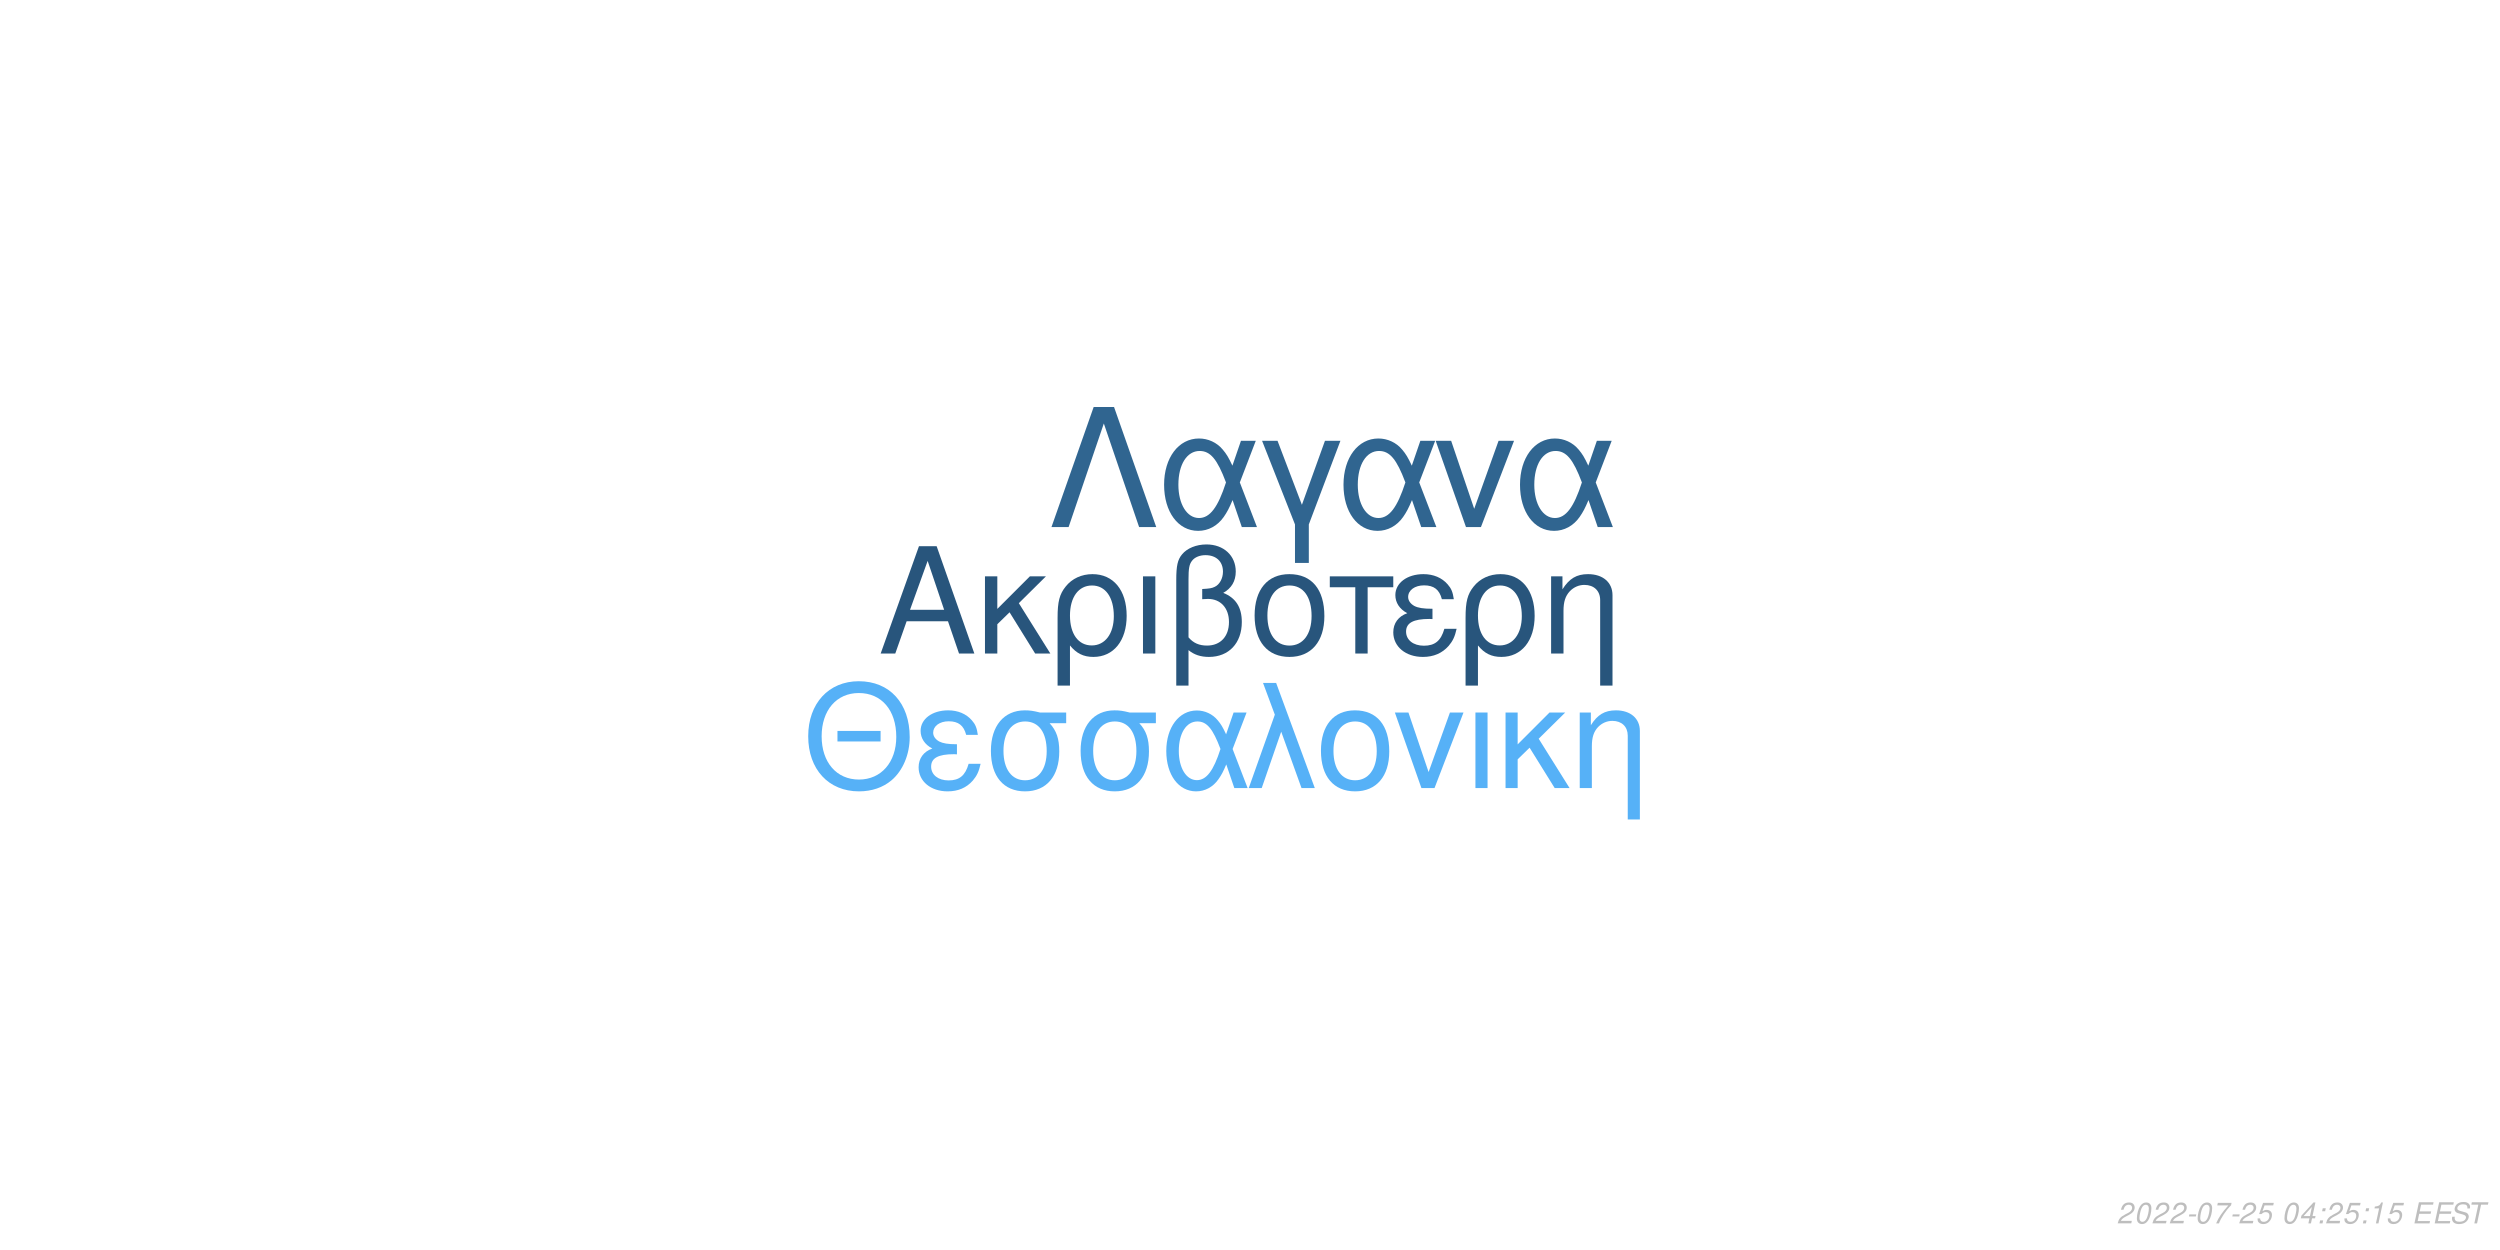
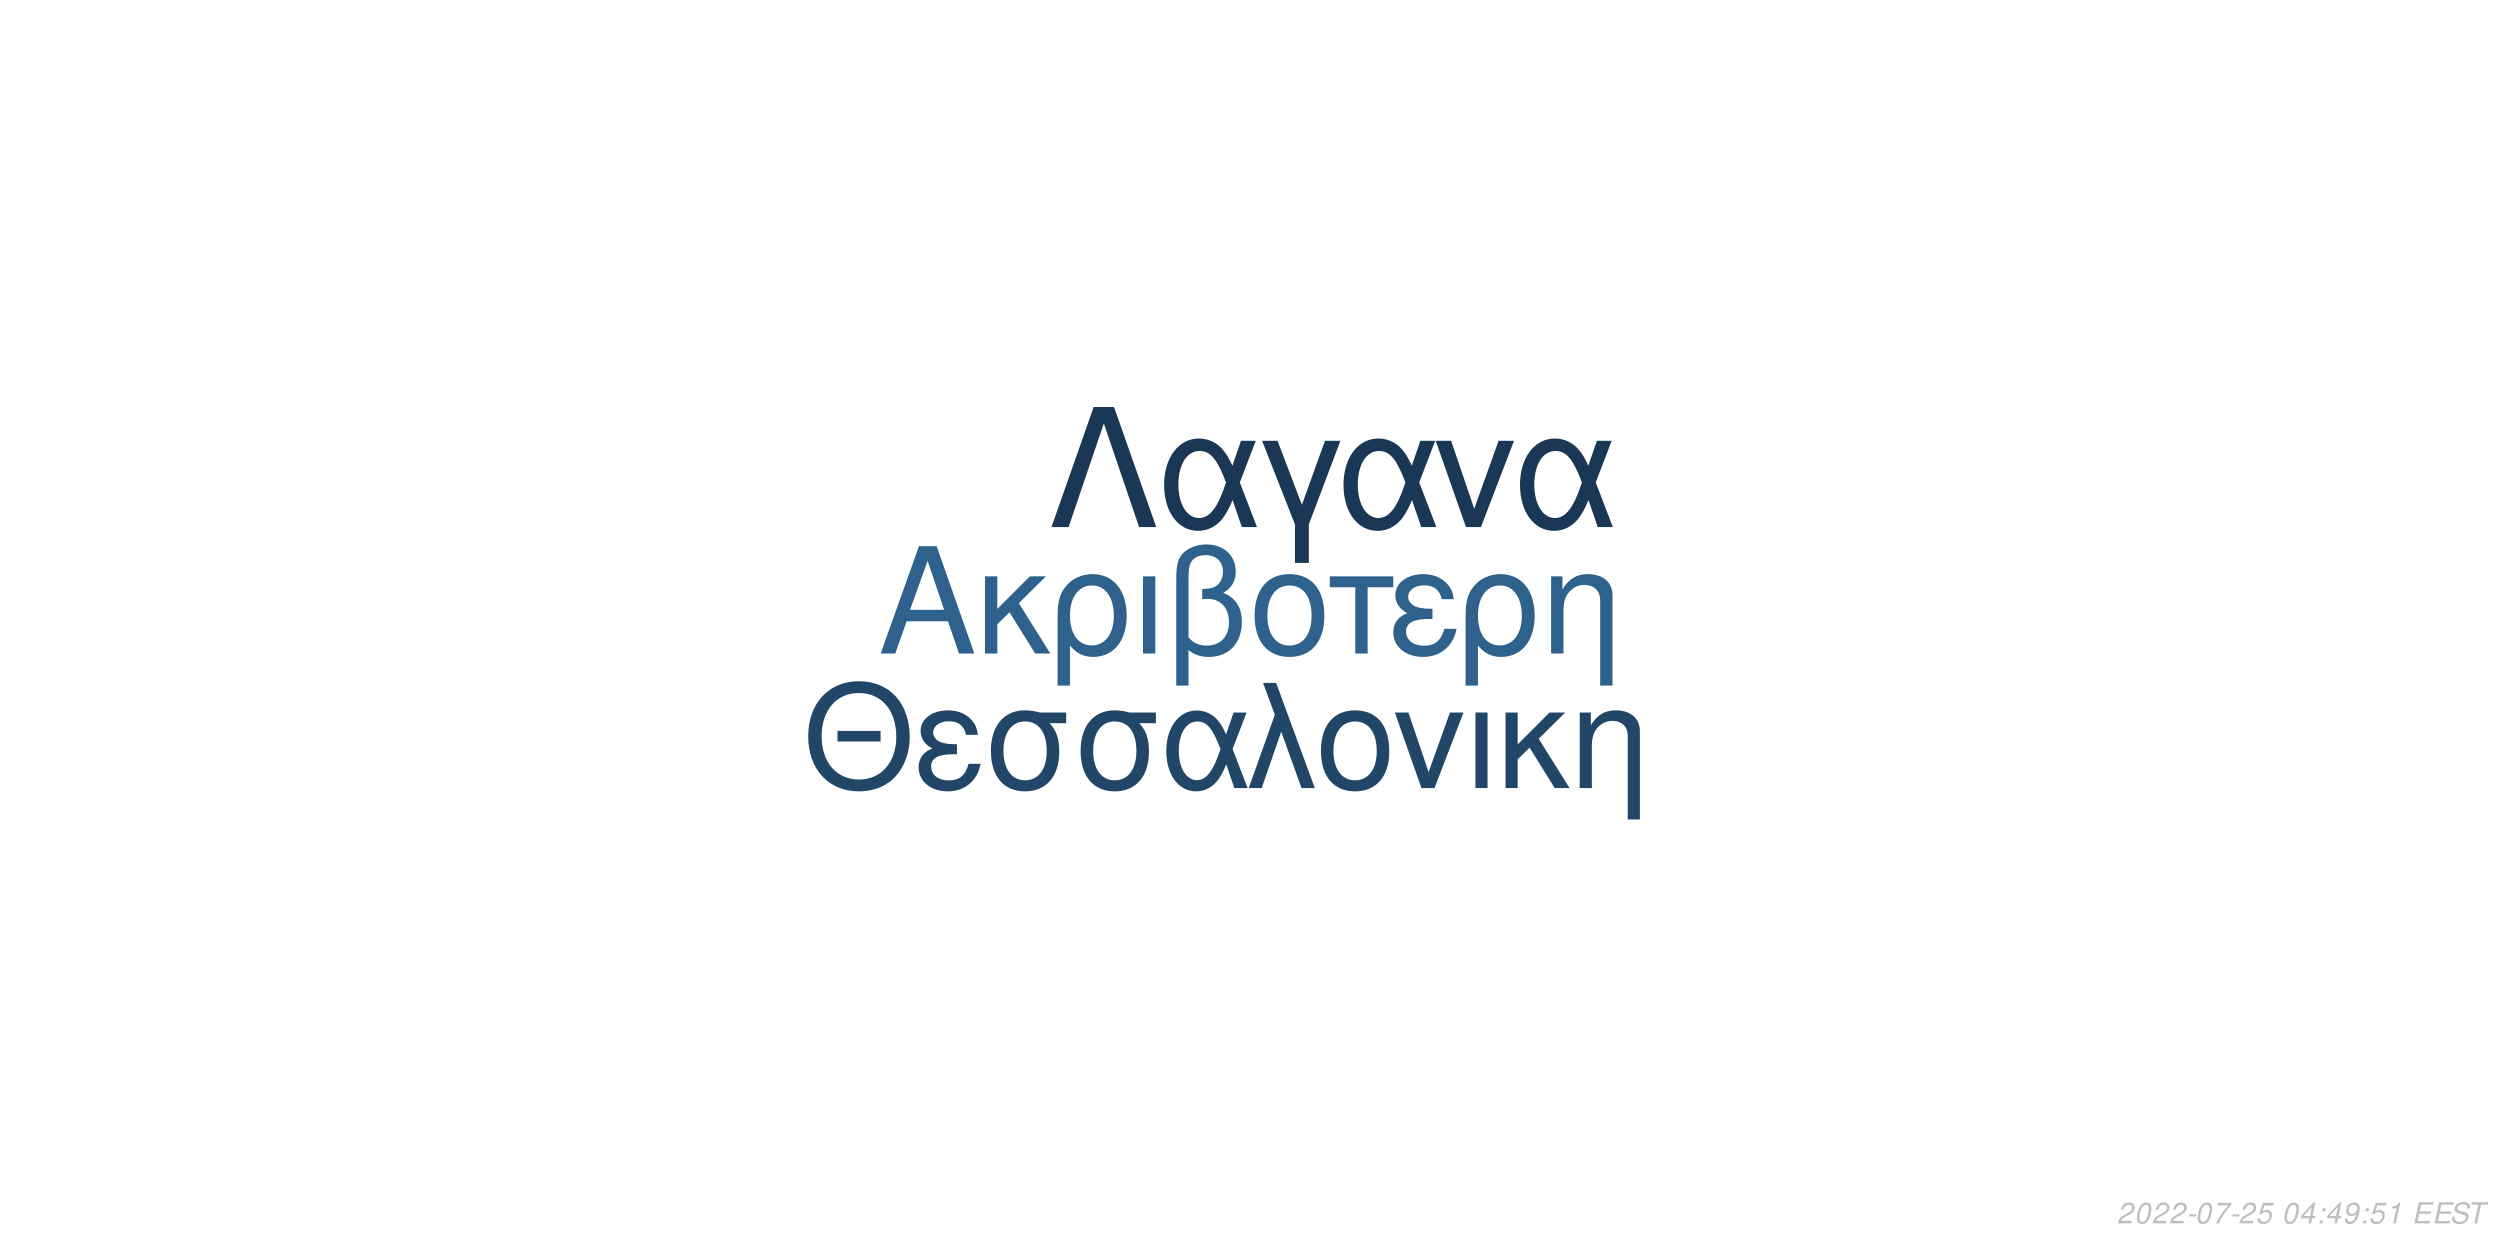
<svg xmlns="http://www.w3.org/2000/svg" xmlns:xlink="http://www.w3.org/1999/xlink" width="864pt" height="432pt" viewBox="0 0 864 432" version="1.1">
  <defs>
    <g>
      <symbol overflow="visible" id="glyph0-0">
        <path style="stroke:none;" d="" />
      </symbol>
      <symbol overflow="visible" id="glyph0-1">
        <path style="stroke:none;" d="M 24.125 -11.141 L 27.938 0 L 33.234 0 L 20.203 -37.094 L 14.094 -37.094 L 0.859 0 L 5.906 0 L 9.828 -11.141 Z M 22.797 -15.109 L 11 -15.109 L 17.094 -32.016 Z M 22.797 -15.109 " />
      </symbol>
      <symbol overflow="visible" id="glyph0-2">
        <path style="stroke:none;" d="M 7.172 -15.422 L 7.172 -26.672 L 2.906 -26.672 L 2.906 0 L 7.172 0 L 7.172 -10.125 L 11.406 -14.25 L 20.25 0 L 25.5 0 L 14.609 -17.406 L 23.969 -26.672 L 18.422 -26.672 Z M 7.172 -15.422 " />
      </symbol>
      <symbol overflow="visible" id="glyph0-3">
        <path style="stroke:none;" d="M 3 11.094 L 7.281 11.094 L 7.281 -2.797 C 9.516 -0.047 11.953 1.172 15.375 1.172 C 22.344 1.172 26.875 -4.422 26.875 -13.031 C 26.875 -21.891 22.297 -27.438 15.062 -27.438 C 11.297 -27.438 7.984 -25.906 5.797 -23.156 C 3.672 -20.516 3 -17.969 3 -12.359 Z M 14.906 -23.516 C 19.547 -23.516 22.438 -19.438 22.438 -12.922 C 22.438 -6.812 19.391 -2.797 14.812 -2.797 C 10.172 -2.797 7.281 -6.766 7.281 -13.125 C 7.281 -19.484 10.234 -23.516 14.906 -23.516 Z M 14.906 -23.516 " />
      </symbol>
      <symbol overflow="visible" id="glyph0-4">
        <path style="stroke:none;" d="M 3.516 0 L 7.781 0 L 7.781 -26.672 L 3.516 -26.672 Z M 3.516 0 " />
      </symbol>
      <symbol overflow="visible" id="glyph0-5">
        <path style="stroke:none;" d="M 4.016 11.094 L 8.25 11.094 L 8.25 -1.172 C 10.172 0.406 12.422 1.172 15.312 1.172 C 22.188 1.172 26.672 -3.609 26.672 -10.891 C 26.672 -15.984 24.578 -19.234 20.25 -20.969 C 23.109 -22.547 24.578 -25.031 24.578 -28.344 C 24.578 -33.844 20.406 -37.703 14.453 -37.703 C 10.938 -37.703 7.734 -36.391 6 -34.25 C 4.484 -32.422 4.016 -30.328 4.016 -25.391 Z M 8.25 -25.656 C 8.25 -29.359 8.5 -30.844 9.469 -32.062 C 10.375 -33.281 12.156 -34 14.094 -34 C 17.812 -34 20.156 -31.812 20.156 -28.297 C 20.156 -25.953 18.984 -23.812 17.297 -23.047 C 16.281 -22.547 15.469 -22.438 12.984 -22.297 L 12.984 -18.781 C 13.734 -18.828 14.344 -18.875 14.969 -18.875 C 19.344 -18.875 22.234 -15.719 22.234 -10.891 C 22.234 -5.906 19.281 -2.75 14.656 -2.75 C 11.953 -2.75 9.922 -3.609 8.25 -5.594 Z M 8.25 -25.656 " />
      </symbol>
      <symbol overflow="visible" id="glyph0-6">
        <path style="stroke:none;" d="M 14.094 -27.438 C 6.562 -27.438 2.094 -22.094 2.094 -13.125 C 2.094 -4.125 6.562 1.172 14.141 1.172 C 21.672 1.172 26.203 -4.172 26.203 -12.922 C 26.203 -22.188 21.828 -27.438 14.094 -27.438 Z M 14.141 -23.516 C 18.938 -23.516 21.781 -19.594 21.781 -12.984 C 21.781 -6.672 18.828 -2.75 14.141 -2.75 C 9.422 -2.75 6.516 -6.672 6.516 -13.125 C 6.516 -19.594 9.422 -23.516 14.141 -23.516 Z M 14.141 -23.516 " />
      </symbol>
      <symbol overflow="visible" id="glyph0-7">
        <path style="stroke:none;" d="M 7.891 0 L 12.156 0 L 12.156 -22.906 L 21.016 -22.906 L 21.016 -26.672 L -0.922 -26.672 L -0.922 -22.906 L 7.891 -22.906 Z M 7.891 0 " />
      </symbol>
      <symbol overflow="visible" id="glyph0-8">
        <path style="stroke:none;" d="M 14.562 -15.469 C 11.344 -15.469 9.562 -15.781 8.297 -16.438 C 6.922 -17.203 6.156 -18.328 6.156 -19.547 C 6.156 -21.891 8.453 -23.562 11.656 -23.562 C 15.062 -23.562 16.953 -22.094 17.812 -18.781 L 21.938 -18.781 C 21.578 -21.266 21.062 -22.5 19.797 -23.922 C 17.812 -26.203 14.906 -27.438 11.453 -27.438 C 5.797 -27.438 1.734 -24.375 1.734 -20.203 C 1.734 -17.609 3.156 -15.375 5.859 -13.938 C 2.797 -12.875 1.016 -10.484 1.016 -7.328 C 1.016 -2.391 5.297 1.172 11.25 1.172 C 14.969 1.172 17.906 -0.109 20.156 -2.641 C 21.578 -4.328 22.297 -5.797 22.906 -8.547 L 18.672 -8.547 C 17.5 -4.422 15.422 -2.703 11.609 -2.703 C 7.938 -2.703 5.438 -4.688 5.438 -7.578 C 5.438 -10.578 7.938 -11.953 13.484 -11.953 C 13.641 -11.953 14.094 -11.953 14.562 -11.906 Z M 14.562 -15.469 " />
      </symbol>
      <symbol overflow="visible" id="glyph0-9">
        <path style="stroke:none;" d="M 3.562 -26.672 L 3.562 0 L 7.844 0 L 7.844 -14.703 C 7.844 -17.906 8.5 -19.891 10.031 -21.531 C 11.406 -22.953 13.188 -23.719 15.062 -23.719 C 18.375 -23.719 20.516 -21.672 20.516 -18.469 L 20.516 11.094 L 24.781 11.094 L 24.781 -20.156 C 24.781 -24.578 21.469 -27.438 16.328 -27.438 C 12.359 -27.438 9.828 -25.906 7.484 -22.188 L 7.484 -26.672 Z M 3.562 -26.672 " />
      </symbol>
      <symbol overflow="visible" id="glyph1-0">
        <path style="stroke:none;" d="" />
      </symbol>
      <symbol overflow="visible" id="glyph1-1">
        <path style="stroke:none;" d="M 26.859 -19.734 L 11.953 -19.734 L 11.953 -16.094 L 26.859 -16.094 Z M 19.328 -36.922 C 8.922 -36.922 1.844 -29.25 1.844 -17.891 C 1.844 -6.484 8.875 1.141 19.391 1.141 C 23.812 1.141 27.703 -0.203 30.641 -2.688 C 34.578 -6.031 36.922 -11.656 36.922 -17.594 C 36.922 -29.297 30 -36.922 19.328 -36.922 Z M 19.328 -32.844 C 27.203 -32.844 32.281 -26.906 32.281 -17.688 C 32.281 -8.922 27.062 -2.938 19.391 -2.938 C 11.609 -2.938 6.484 -8.922 6.484 -17.891 C 6.484 -26.859 11.609 -32.844 19.328 -32.844 Z M 19.328 -32.844 " />
      </symbol>
      <symbol overflow="visible" id="glyph1-2">
        <path style="stroke:none;" d="M 14.25 -15.141 C 11.109 -15.141 9.375 -15.453 8.125 -16.094 C 6.781 -16.844 6.031 -17.938 6.031 -19.141 C 6.031 -21.422 8.266 -23.078 11.406 -23.078 C 14.75 -23.078 16.594 -21.625 17.438 -18.391 L 21.469 -18.391 C 21.125 -20.828 20.625 -22.031 19.391 -23.422 C 17.438 -25.656 14.594 -26.859 11.219 -26.859 C 5.688 -26.859 1.688 -23.875 1.688 -19.781 C 1.688 -17.234 3.094 -15.047 5.734 -13.656 C 2.734 -12.609 1 -10.266 1 -7.172 C 1 -2.344 5.188 1.141 11.016 1.141 C 14.656 1.141 17.547 -0.094 19.734 -2.594 C 21.125 -4.234 21.828 -5.688 22.422 -8.375 L 18.281 -8.375 C 17.141 -4.328 15.094 -2.641 11.359 -2.641 C 7.766 -2.641 5.328 -4.578 5.328 -7.422 C 5.328 -10.359 7.766 -11.703 13.203 -11.703 C 13.359 -11.703 13.797 -11.703 14.25 -11.656 Z M 14.25 -15.141 " />
      </symbol>
      <symbol overflow="visible" id="glyph1-3">
        <path style="stroke:none;" d="M 29 -26.109 L 19.938 -26.109 C 17.594 -26.703 16.438 -26.859 14.703 -26.859 C 7.469 -26.859 2.984 -21.469 2.984 -12.859 C 2.984 -4.031 7.375 1.141 14.797 1.141 C 22.172 1.141 26.609 -4.078 26.609 -12.656 C 26.609 -17.047 25.656 -19.828 23.266 -22.422 L 29 -22.422 Z M 14.797 -23.016 C 19.531 -23.016 22.266 -19.234 22.266 -12.75 C 22.266 -6.531 19.438 -2.688 14.797 -2.688 C 10.172 -2.688 7.328 -6.531 7.328 -12.859 C 7.328 -19.188 10.172 -23.016 14.797 -23.016 Z M 14.797 -23.016 " />
      </symbol>
      <symbol overflow="visible" id="glyph1-4">
        <path style="stroke:none;" d="M 29.344 -26.109 L 24.859 -26.109 L 22.266 -18.578 C 21.125 -21.031 20.484 -22.125 19.328 -23.469 C 17.547 -25.609 14.906 -26.812 12.156 -26.812 C 5.984 -26.812 1.594 -20.984 1.594 -12.812 C 1.594 -4.578 5.828 1.141 11.906 1.141 C 14.953 1.141 17.734 -0.344 19.625 -3.047 C 20.672 -4.531 21.281 -5.688 22.328 -8.172 L 25.109 0 L 29.703 0 L 24.516 -13.5 Z M 20.328 -13.5 C 17.891 -5.922 15.453 -2.734 12.156 -2.734 C 8.516 -2.734 5.922 -6.922 5.922 -12.812 C 5.922 -18.938 8.516 -23.016 12.359 -23.016 C 15.594 -23.016 17.688 -20.531 20.328 -13.5 Z M 20.328 -13.5 " />
      </symbol>
      <symbol overflow="visible" id="glyph1-5">
        <path style="stroke:none;" d="M 1.094 0 L 5.578 0 L 12.312 -19.484 L 19.328 0 L 23.922 0 L 10.562 -36.328 L 6.031 -36.328 L 10.109 -25.359 Z M 1.094 0 " />
      </symbol>
      <symbol overflow="visible" id="glyph1-6">
        <path style="stroke:none;" d="M 13.797 -26.859 C 6.422 -26.859 2.047 -21.625 2.047 -12.859 C 2.047 -4.031 6.422 1.141 13.859 1.141 C 21.234 1.141 25.656 -4.078 25.656 -12.656 C 25.656 -21.719 21.375 -26.859 13.797 -26.859 Z M 13.859 -23.016 C 18.531 -23.016 21.328 -19.188 21.328 -12.703 C 21.328 -6.531 18.438 -2.688 13.859 -2.688 C 9.219 -2.688 6.375 -6.531 6.375 -12.859 C 6.375 -19.188 9.219 -23.016 13.859 -23.016 Z M 13.859 -23.016 " />
      </symbol>
      <symbol overflow="visible" id="glyph1-7">
        <path style="stroke:none;" d="M 14.297 0 L 24.312 -26.109 L 19.625 -26.109 L 12.25 -5.531 L 5.281 -26.109 L 0.594 -26.109 L 9.766 0 Z M 14.297 0 " />
      </symbol>
      <symbol overflow="visible" id="glyph1-8">
        <path style="stroke:none;" d="M 3.438 0 L 7.625 0 L 7.625 -26.109 L 3.438 -26.109 Z M 3.438 0 " />
      </symbol>
      <symbol overflow="visible" id="glyph1-9">
        <path style="stroke:none;" d="M 7.031 -15.094 L 7.031 -26.109 L 2.844 -26.109 L 2.844 0 L 7.031 0 L 7.031 -9.922 L 11.156 -13.953 L 19.828 0 L 24.969 0 L 14.297 -17.047 L 23.469 -26.109 L 18.031 -26.109 Z M 7.031 -15.094 " />
      </symbol>
      <symbol overflow="visible" id="glyph1-10">
        <path style="stroke:none;" d="M 3.484 -26.109 L 3.484 0 L 7.672 0 L 7.672 -14.406 C 7.672 -17.547 8.328 -19.484 9.812 -21.078 C 11.156 -22.469 12.906 -23.219 14.75 -23.219 C 17.984 -23.219 20.078 -21.234 20.078 -18.094 L 20.078 10.859 L 24.266 10.859 L 24.266 -19.734 C 24.266 -24.062 21.031 -26.859 16 -26.859 C 12.109 -26.859 9.609 -25.359 7.328 -21.719 L 7.328 -26.109 Z M 3.484 -26.109 " />
      </symbol>
      <symbol overflow="visible" id="glyph2-0">
        <path style="stroke:none;" d="" />
      </symbol>
      <symbol overflow="visible" id="glyph2-1">
        <path style="stroke:none;" d="M 22.531 -41.484 L 15.484 -41.484 L 0.906 0 L 6.828 0 L 19 -35.797 L 31.188 0 L 37.109 0 Z M 22.531 -41.484 " />
      </symbol>
      <symbol overflow="visible" id="glyph2-2">
        <path style="stroke:none;" d="M 33.516 -29.812 L 28.391 -29.812 L 25.438 -21.219 C 24.125 -24.016 23.391 -25.266 22.078 -26.797 C 20.031 -29.25 17.016 -30.609 13.891 -30.609 C 6.828 -30.609 1.828 -23.953 1.828 -14.625 C 1.828 -5.234 6.656 1.312 13.594 1.312 C 17.078 1.312 20.266 -0.391 22.422 -3.469 C 23.609 -5.172 24.297 -6.484 25.5 -9.328 L 28.688 0 L 33.922 0 L 28 -15.422 Z M 23.219 -15.422 C 20.422 -6.766 17.641 -3.125 13.891 -3.125 C 9.734 -3.125 6.766 -7.906 6.766 -14.625 C 6.766 -21.625 9.734 -26.297 14.109 -26.297 C 17.812 -26.297 20.203 -23.453 23.219 -15.422 Z M 23.219 -15.422 " />
      </symbol>
      <symbol overflow="visible" id="glyph2-3">
        <path style="stroke:none;" d="M 12.062 12.406 L 16.844 12.406 L 16.844 -0.906 L 27.766 -29.812 L 22.422 -29.812 L 14.453 -7.688 L 6.031 -29.812 L 0.688 -29.812 L 12.062 -0.906 Z M 12.062 12.406 " />
      </symbol>
      <symbol overflow="visible" id="glyph2-4">
        <path style="stroke:none;" d="M 16.328 0 L 27.766 -29.812 L 22.422 -29.812 L 14 -6.312 L 6.031 -29.812 L 0.688 -29.812 L 11.156 0 Z M 16.328 0 " />
      </symbol>
      <symbol overflow="visible" id="glyph3-0">
        <path style="stroke:none;" d="" />
      </symbol>
      <symbol overflow="visible" id="glyph3-1">
        <path style="stroke:none;" d="M 5.234 -0.875 L 1.469 -0.875 C 1.641 -1.375 2.203 -1.891 3.109 -2.344 L 4.234 -2.938 C 5.562 -3.625 6.219 -4.469 6.219 -5.484 C 6.219 -5.938 6.062 -6.359 5.797 -6.656 C 5.469 -7.047 4.984 -7.234 4.312 -7.234 C 2.766 -7.234 1.891 -6.453 1.484 -4.734 L 2.375 -4.734 C 2.484 -5.188 2.609 -5.484 2.797 -5.75 C 3.094 -6.203 3.609 -6.453 4.188 -6.453 C 4.891 -6.453 5.344 -6.031 5.344 -5.375 C 5.344 -4.703 4.859 -4.094 4.016 -3.656 L 2.984 -3.125 C 1.234 -2.188 0.797 -1.656 0.344 -0.016 L 5.047 -0.016 Z M 5.234 -0.875 " />
      </symbol>
      <symbol overflow="visible" id="glyph3-2">
        <path style="stroke:none;" d="M 4.203 -7.234 C 3.375 -7.234 2.688 -6.812 2.125 -5.984 C 1.484 -5.047 0.984 -3.188 0.984 -1.734 C 0.984 -1.109 1.172 -0.562 1.484 -0.266 C 1.797 0.047 2.281 0.234 2.766 0.234 C 3.625 0.234 4.281 -0.156 4.859 -1.016 C 5.516 -1.953 6 -3.797 6 -5.266 C 6 -6.5 5.328 -7.234 4.203 -7.234 Z M 4.094 -6.453 C 4.734 -6.453 5.125 -5.984 5.125 -5.156 C 5.125 -4.203 4.781 -2.625 4.406 -1.812 C 3.984 -0.938 3.516 -0.547 2.875 -0.547 C 2.25 -0.547 1.875 -1.031 1.875 -1.828 C 1.875 -2.797 2.203 -4.344 2.594 -5.203 C 2.984 -6.047 3.453 -6.453 4.094 -6.453 Z M 4.094 -6.453 " />
      </symbol>
      <symbol overflow="visible" id="glyph3-3">
        <path style="stroke:none;" d="M 3.516 -3.125 L 1.125 -3.125 L 0.969 -2.406 L 3.359 -2.406 Z M 3.516 -3.125 " />
      </symbol>
      <symbol overflow="visible" id="glyph3-4">
        <path style="stroke:none;" d="M 6.703 -7.094 L 1.953 -7.094 L 1.766 -6.219 L 5.594 -6.219 C 3.344 -3.688 2.266 -2.109 1.375 0 L 2.344 0 C 3.031 -1.906 4.828 -4.594 6.547 -6.281 Z M 6.703 -7.094 " />
      </symbol>
      <symbol overflow="visible" id="glyph3-5">
        <path style="stroke:none;" d="M 6.297 -7.094 L 2.594 -7.094 L 1.234 -3.234 L 2.047 -3.234 C 2.656 -3.766 2.938 -3.906 3.531 -3.906 C 4.328 -3.906 4.797 -3.453 4.797 -2.688 C 4.797 -1.438 3.969 -0.547 2.828 -0.547 C 2.031 -0.547 1.609 -0.938 1.578 -1.734 L 0.703 -1.734 L 0.703 -1.516 C 0.703 -0.938 0.844 -0.547 1.188 -0.266 C 1.562 0.062 2.078 0.234 2.703 0.234 C 3.656 0.234 4.391 -0.156 4.984 -0.922 C 5.422 -1.5 5.672 -2.234 5.672 -2.953 C 5.672 -4 4.938 -4.672 3.812 -4.672 C 3.328 -4.672 2.906 -4.547 2.406 -4.234 L 3.109 -6.219 L 6.109 -6.219 Z M 6.297 -7.094 " />
      </symbol>
      <symbol overflow="visible" id="glyph3-6">
        <path style="stroke:none;" d="" />
      </symbol>
      <symbol overflow="visible" id="glyph3-7">
        <path style="stroke:none;" d="M 3.625 -1.75 L 3.266 0 L 4.141 0 L 4.516 -1.75 L 5.562 -1.75 L 5.734 -2.531 L 4.688 -2.531 L 5.688 -7.234 L 5.016 -7.234 L 0.844 -2.672 L 0.641 -1.75 Z M 3.797 -2.531 L 1.594 -2.531 L 4.469 -5.703 Z M 3.797 -2.531 " />
      </symbol>
      <symbol overflow="visible" id="glyph3-8">
        <path style="stroke:none;" d="M 2.359 -1.031 L 1.312 -1.031 L 1.094 0 L 2.141 0 Z M 3.266 -5.234 L 2.219 -5.234 L 2 -4.203 L 3.047 -4.203 Z M 3.266 -5.234 " />
      </symbol>
      <symbol overflow="visible" id="glyph3-9">
+         <path style="stroke:none;" d="M 0.844 -1.656 C 0.844 -1.547 0.844 -1.438 0.844 -1.375 C 0.844 -0.406 1.531 0.234 2.578 0.234 C 3.203 0.234 3.766 0.016 4.297 -0.438 C 4.938 -1 5.312 -1.656 5.594 -2.719 C 5.844 -3.672 6.016 -4.766 6.016 -5.375 C 6.016 -5.844 5.844 -6.328 5.547 -6.656 C 5.203 -7.031 4.703 -7.234 4.062 -7.234 C 2.516 -7.234 1.297 -5.938 1.297 -4.266 C 1.297 -3.203 1.984 -2.547 3.047 -2.547 C 3.484 -2.547 3.953 -2.672 4.281 -2.891 C 4.406 -2.984 4.547 -3.078 4.828 -3.344 C 4.438 -1.484 3.703 -0.547 2.703 -0.547 C 2.109 -0.547 1.719 -0.938 1.719 -1.547 L 1.719 -1.656 Z M 3.953 -6.453 C 4.625 -6.453 5.141 -5.953 5.141 -5.281 C 5.141 -4.188 4.312 -3.312 3.297 -3.312 C 2.594 -3.312 2.172 -3.734 2.172 -4.453 C 2.172 -5.562 2.984 -6.453 3.953 -6.453 Z M 3.953 -6.453 " />
+       </symbol>
+       <symbol overflow="visible" id="glyph3-10">
        <path style="stroke:none;" d="M 3.703 -5.188 L 2.594 0 L 3.469 0 L 5.016 -7.234 L 4.438 -7.234 C 3.906 -6.156 3.688 -6.016 2.234 -5.812 L 2.109 -5.188 Z M 3.703 -5.188 " />
      </symbol>
-       <symbol overflow="visible" id="glyph3-10">
+       <symbol overflow="visible" id="glyph3-11">
        <path style="stroke:none;" d="M 2.547 -3.312 L 6.5 -3.312 L 6.688 -4.141 L 2.719 -4.141 L 3.219 -6.469 L 7.344 -6.469 L 7.516 -7.297 L 2.453 -7.297 L 0.906 0 L 6.125 0 L 6.297 -0.812 L 2.016 -0.812 Z M 2.547 -3.312 " />
      </symbol>
-       <symbol overflow="visible" id="glyph3-11">
+       <symbol overflow="visible" id="glyph3-12">
        <path style="stroke:none;" d="M 7.062 -5.156 C 7.125 -5.438 7.141 -5.562 7.141 -5.703 C 7.141 -6.156 6.938 -6.594 6.594 -6.891 C 6.188 -7.25 5.656 -7.406 4.875 -7.406 C 3.844 -7.406 3.047 -7.125 2.5 -6.562 C 2.094 -6.141 1.781 -5.438 1.781 -4.922 C 1.781 -4.297 2.219 -3.766 2.891 -3.562 L 4.594 -3.094 C 5.406 -2.859 5.734 -2.578 5.734 -2.094 C 5.734 -1.781 5.547 -1.406 5.266 -1.141 C 4.844 -0.766 4.266 -0.578 3.453 -0.578 C 2.328 -0.578 1.812 -0.984 1.812 -1.906 C 1.812 -2.047 1.812 -2.125 1.844 -2.312 L 0.984 -2.312 C 0.906 -2.062 0.891 -1.906 0.891 -1.688 C 0.891 -0.484 1.797 0.234 3.297 0.234 C 4.359 0.234 5.234 -0.062 5.812 -0.609 C 6.344 -1.078 6.688 -1.797 6.688 -2.375 C 6.688 -2.641 6.609 -2.906 6.453 -3.156 C 6.234 -3.5 5.938 -3.703 5.469 -3.828 L 3.75 -4.312 C 2.984 -4.547 2.734 -4.734 2.734 -5.188 C 2.734 -5.547 2.875 -5.844 3.188 -6.109 C 3.547 -6.438 4.031 -6.594 4.703 -6.594 C 5.266 -6.594 5.688 -6.484 5.906 -6.297 C 6.094 -6.125 6.219 -5.797 6.219 -5.516 C 6.219 -5.422 6.203 -5.344 6.188 -5.156 Z M 7.062 -5.156 " />
      </symbol>
-       <symbol overflow="visible" id="glyph3-12">
+       <symbol overflow="visible" id="glyph3-13">
        <path style="stroke:none;" d="M 4.938 -6.469 L 7.312 -6.469 L 7.484 -7.297 L 1.75 -7.297 L 1.578 -6.469 L 3.984 -6.469 L 2.609 0 L 3.547 0 Z M 4.938 -6.469 " />
      </symbol>
    </g>
  </defs>
  <g id="surface1">
    <rect x="0" y="0" width="864" height="432" style="fill:rgb(100%,100%,100%);fill-opacity:1;stroke:none;" />
-     <g style="fill:rgb(15.686%,33.333%,48.627%);fill-opacity:1;">
+     <g style="fill:rgb(18.039%,38.039%,54.902%);fill-opacity:1;">
      <use xlink:href="#glyph0-1" x="303.5" y="225.861" />
      <use xlink:href="#glyph0-2" x="337.5" y="225.861" />
      <use xlink:href="#glyph0-3" x="362.5" y="225.861" />
      <use xlink:href="#glyph0-4" x="391.5" y="225.861" />
      <use xlink:href="#glyph0-5" x="402.5" y="225.861" />
      <use xlink:href="#glyph0-6" x="431.5" y="225.861" />
      <use xlink:href="#glyph0-7" x="460.5" y="225.861" />
      <use xlink:href="#glyph0-8" x="480.5" y="225.861" />
      <use xlink:href="#glyph0-3" x="503.5" y="225.861" />
      <use xlink:href="#glyph0-9" x="532.5" y="225.861" />
    </g>
-     <g style="fill:rgb(33.725%,69.412%,96.863%);fill-opacity:1;">
+     <g style="fill:rgb(12.941%,27.451%,40.392%);fill-opacity:1;">
      <use xlink:href="#glyph1-1" x="277.473" y="272.354" />
      <use xlink:href="#glyph1-2" x="316.473" y="272.354" />
      <use xlink:href="#glyph1-3" x="339.473" y="272.354" />
      <use xlink:href="#glyph1-3" x="370.473" y="272.354" />
      <use xlink:href="#glyph1-4" x="401.473" y="272.354" />
      <use xlink:href="#glyph1-5" x="430.473" y="272.354" />
      <use xlink:href="#glyph1-6" x="454.473" y="272.354" />
      <use xlink:href="#glyph1-7" x="481.473" y="272.354" />
      <use xlink:href="#glyph1-8" x="506.473" y="272.354" />
      <use xlink:href="#glyph1-9" x="517.473" y="272.354" />
      <use xlink:href="#glyph1-10" x="542.473" y="272.354" />
    </g>
-     <g style="fill:rgb(18.824%,39.608%,56.471%);fill-opacity:1;">
+     <g style="fill:rgb(10.196%,21.961%,33.333%);fill-opacity:1;">
      <use xlink:href="#glyph2-1" x="362.484" y="182.152" />
      <use xlink:href="#glyph2-2" x="400.484" y="182.152" />
      <use xlink:href="#glyph2-3" x="435.484" y="182.152" />
      <use xlink:href="#glyph2-2" x="462.484" y="182.152" />
      <use xlink:href="#glyph2-4" x="495.484" y="182.152" />
      <use xlink:href="#glyph2-2" x="523.484" y="182.152" />
    </g>
    <g style="fill:rgb(74.51%,74.51%,74.51%);fill-opacity:1;">
      <use xlink:href="#glyph3-1" x="731.52" y="422.81" />
      <use xlink:href="#glyph3-2" x="737.52" y="422.81" />
      <use xlink:href="#glyph3-1" x="743.52" y="422.81" />
      <use xlink:href="#glyph3-1" x="749.52" y="422.81" />
      <use xlink:href="#glyph3-3" x="755.52" y="422.81" />
      <use xlink:href="#glyph3-2" x="758.52" y="422.81" />
      <use xlink:href="#glyph3-4" x="764.52" y="422.81" />
      <use xlink:href="#glyph3-3" x="770.52" y="422.81" />
      <use xlink:href="#glyph3-1" x="773.52" y="422.81" />
      <use xlink:href="#glyph3-5" x="779.52" y="422.81" />
      <use xlink:href="#glyph3-6" x="785.52" y="422.81" />
      <use xlink:href="#glyph3-2" x="788.52" y="422.81" />
      <use xlink:href="#glyph3-7" x="794.52" y="422.81" />
      <use xlink:href="#glyph3-8" x="800.52" y="422.81" />
-       <use xlink:href="#glyph3-1" x="803.52" y="422.81" />
-       <use xlink:href="#glyph3-5" x="809.52" y="422.81" />
+       <use xlink:href="#glyph3-7" x="803.52" y="422.81" />
+       <use xlink:href="#glyph3-9" x="809.52" y="422.81" />
      <use xlink:href="#glyph3-8" x="815.52" y="422.81" />
-       <use xlink:href="#glyph3-9" x="818.52" y="422.81" />
-       <use xlink:href="#glyph3-5" x="824.52" y="422.81" />
+       <use xlink:href="#glyph3-5" x="818.52" y="422.81" />
+       <use xlink:href="#glyph3-10" x="824.52" y="422.81" />
      <use xlink:href="#glyph3-6" x="830.52" y="422.81" />
-       <use xlink:href="#glyph3-10" x="833.52" y="422.81" />
-       <use xlink:href="#glyph3-10" x="840.52" y="422.81" />
-       <use xlink:href="#glyph3-11" x="846.52" y="422.81" />
-       <use xlink:href="#glyph3-12" x="852.52" y="422.81" />
+       <use xlink:href="#glyph3-11" x="833.52" y="422.81" />
+       <use xlink:href="#glyph3-11" x="840.52" y="422.81" />
+       <use xlink:href="#glyph3-12" x="846.52" y="422.81" />
+       <use xlink:href="#glyph3-13" x="852.52" y="422.81" />
    </g>
  </g>
</svg>
